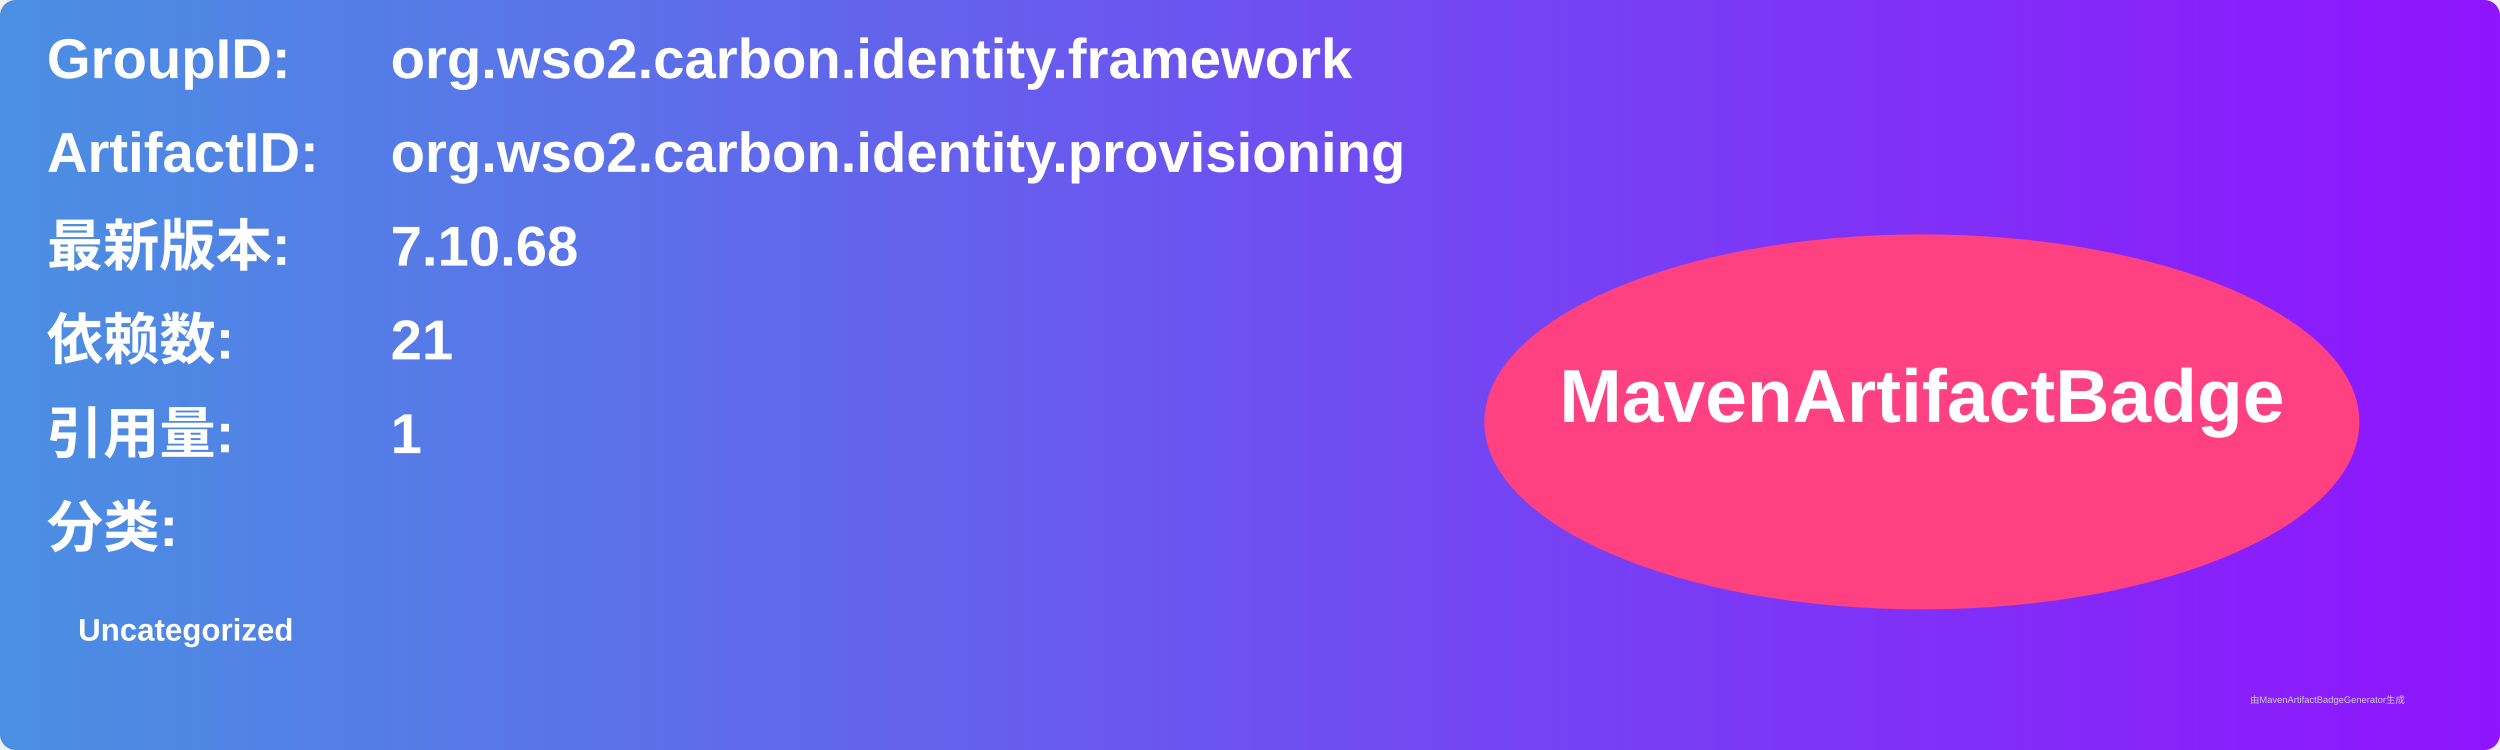
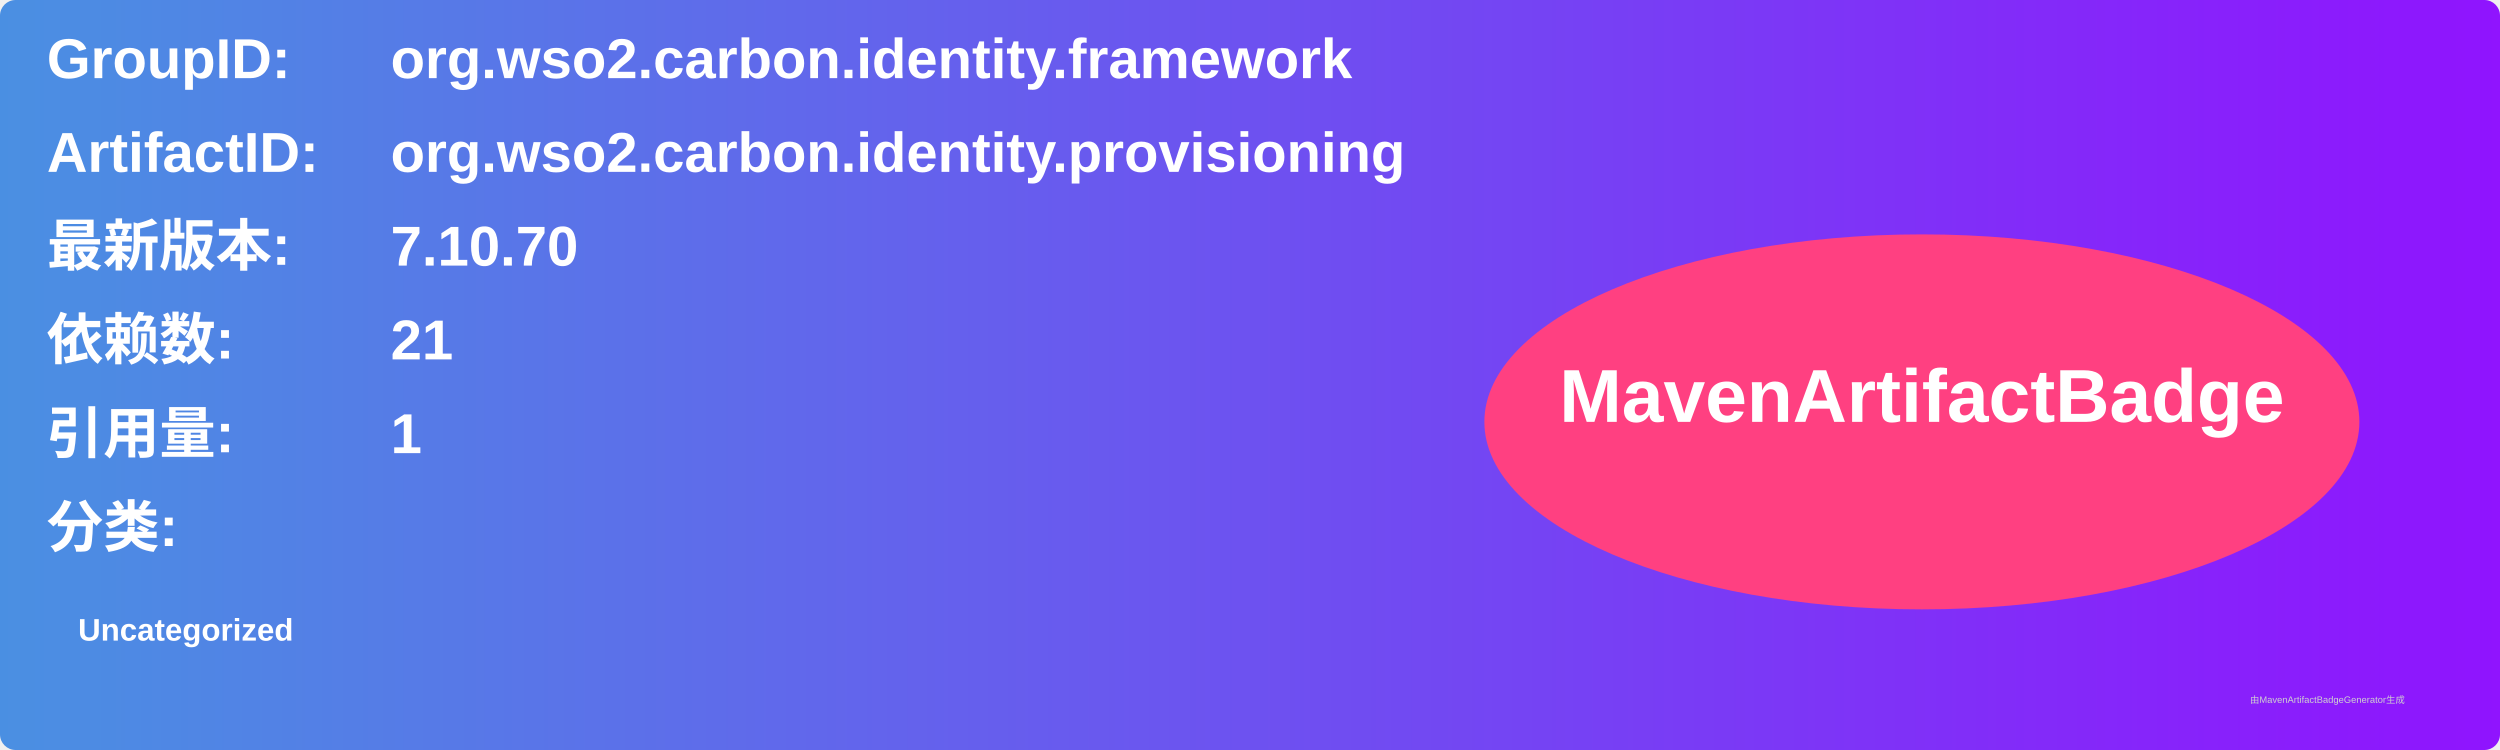
<svg xmlns="http://www.w3.org/2000/svg" width="800" height="240" viewBox="0 0 800 240">
  <linearGradient id="grad" x1="0%" y1="0%" x2="100%" y2="0%">
    <stop offset="0%" stop-color="#4a90e2" />
    <stop offset="100%" stop-color="#9013fe" />
  </linearGradient>
  <rect width="100%" height="100%" rx="5" ry="5" fill="url(#grad)" />
  <g transform="translate(15, 15)">
    <text x="0" y="10" font-family="Arial" font-size="18" fill="white" font-weight="bold" width="260">GroupID:</text>
    <text x="110" y="10" font-family="Arial" font-size="18" fill="white" font-weight="bold" width="460">org.wso2.carbon.identity.framework</text>
    <text x="0" y="40" font-family="Arial" font-size="18" fill="white" font-weight="bold" width="260">ArtifactID:</text>
    <text x="110" y="40" font-family="Arial" font-size="18" fill="white" font-weight="bold" width="460">org.wso2.carbon.identity.provisioning</text>
    <text x="0" y="70" font-family="Arial" font-size="18" fill="white" font-weight="bold">最新版本:</text>
    <text x="110" y="70" font-family="Arial" font-size="18" fill="white" font-weight="bold">
-       <tspan font-weight="bold">7.10.68</tspan>
+       <tspan font-weight="bold">7.10.70</tspan>
    </text>
    <text x="0" y="100" font-family="Arial" font-size="18" fill="white" font-weight="bold">依赖数: </text>
    <text x="110" y="100" font-family="Arial" font-size="18" fill="white">
      <tspan font-weight="bold">21</tspan>
    </text>
    <text x="0" y="130" font-family="Arial" font-size="18" fill="white" font-weight="bold">引用量: </text>
    <text x="110" y="130" font-family="Arial" font-size="18" fill="white">
      <tspan font-weight="bold">1</tspan>
    </text>
    <text x="0" y="160" font-family="Arial" font-size="18" fill="white" font-weight="bold">分类:</text>
    <text x="10" y="190" font-family="Arial" font-size="10" fill="white">
      <tspan font-weight="bold">Uncategorized</tspan>
    </text>
    <ellipse cx="600" cy="120" rx="140" ry="60" fill="#ff4081" />
    <text x="600" y="120" text-anchor="middle" font-family="Arial" font-size="24" fill="white" font-weight="bold">MavenArtifactBadge</text>
  </g>
  <text x="720" y="225" font-family="Arial" font-size="3" fill="#d0d0d0">由MavenArtifactBadgeGenerator生成</text>
</svg>
